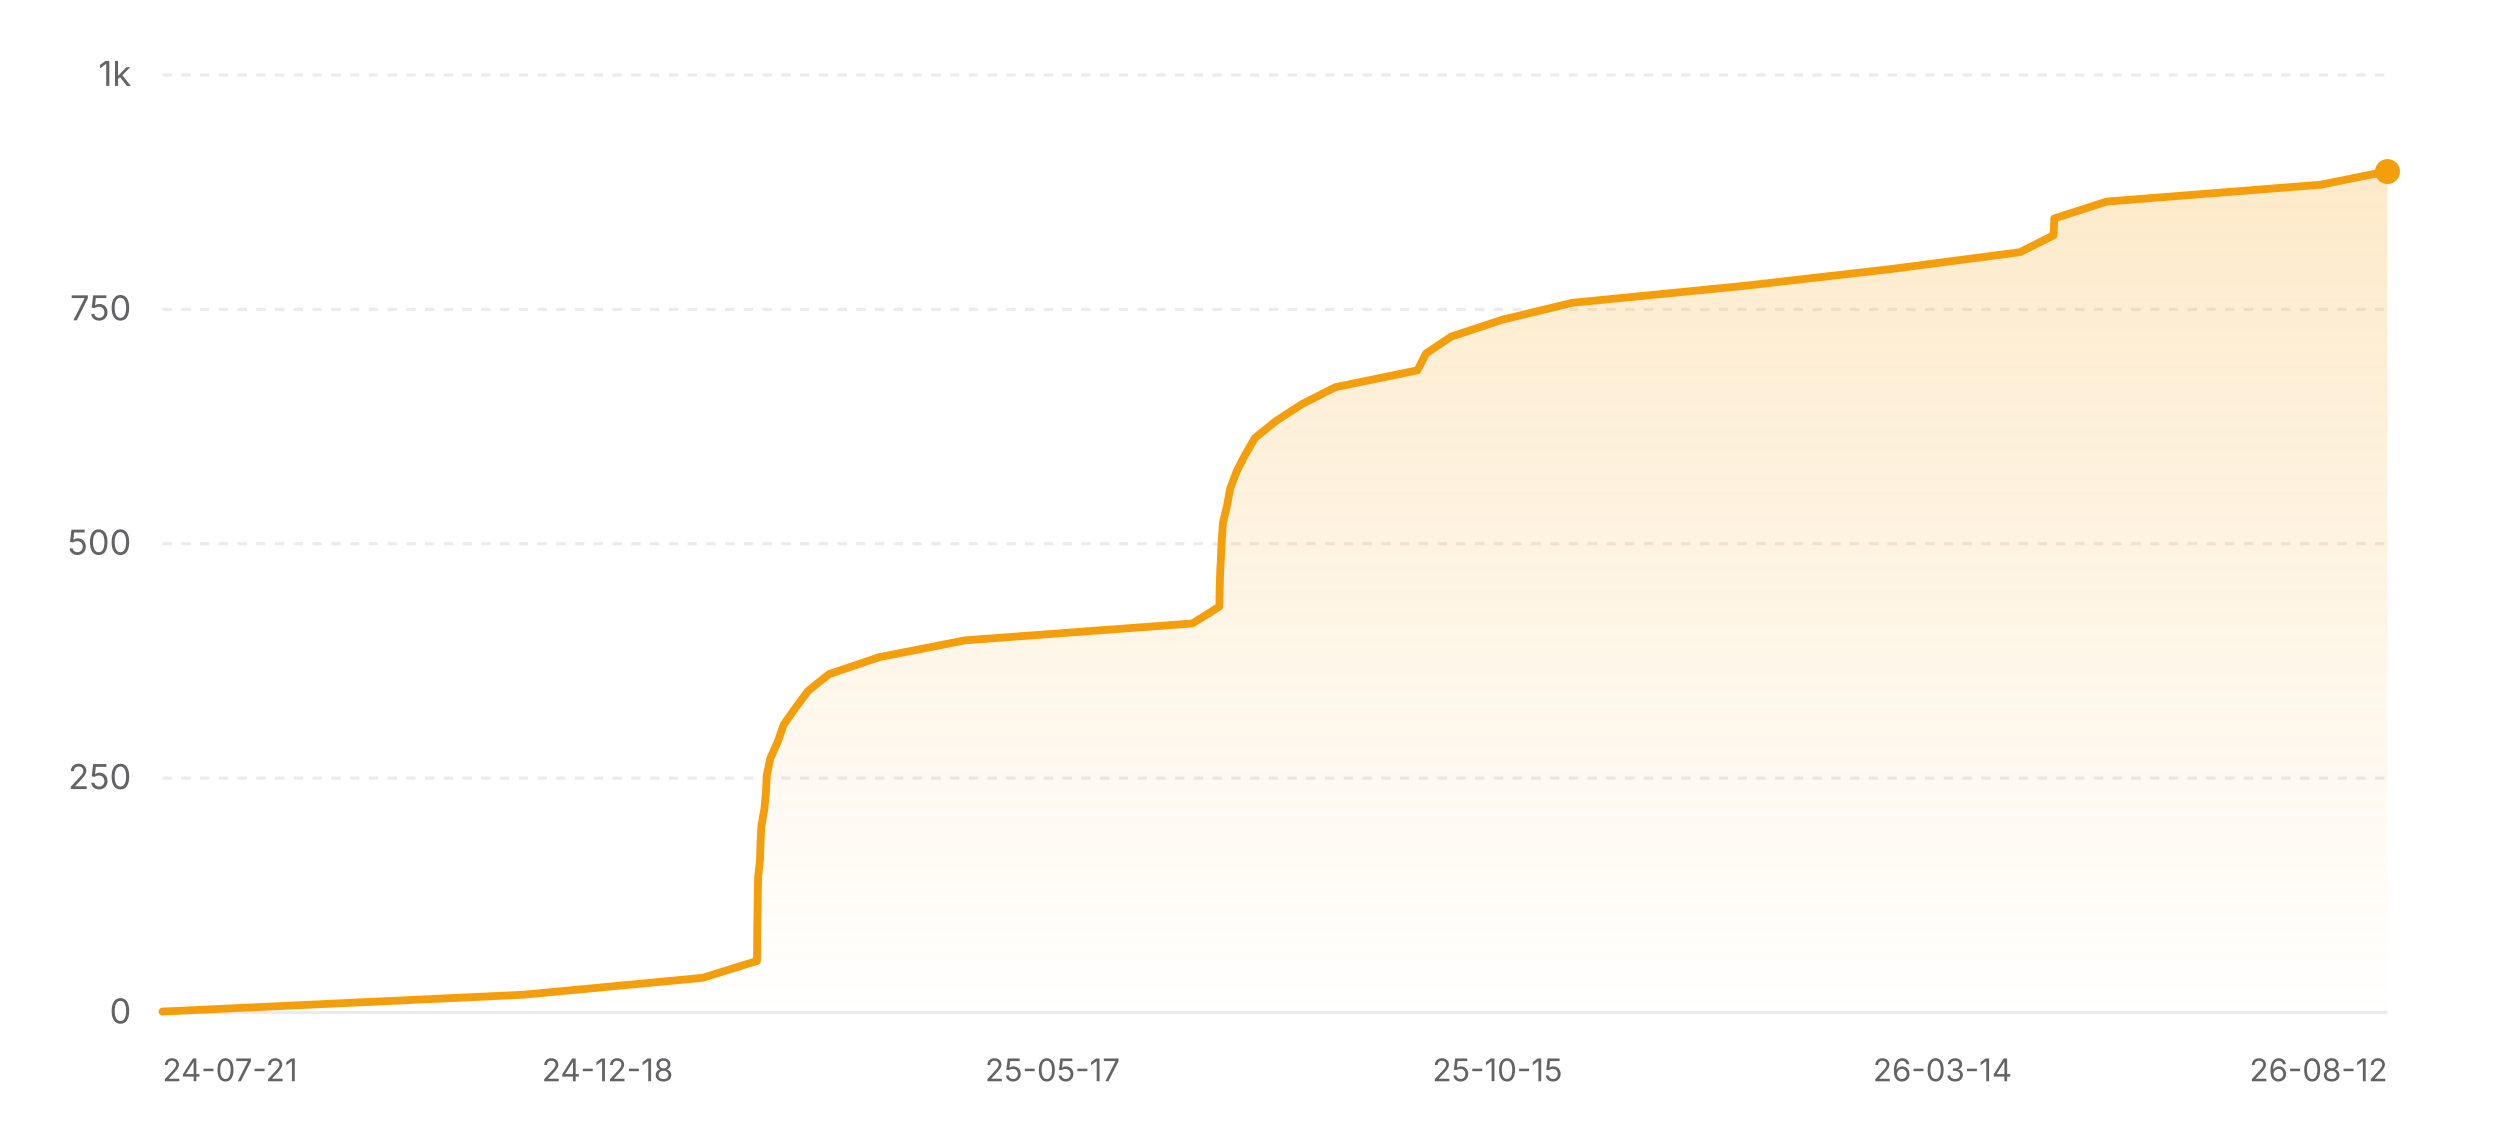
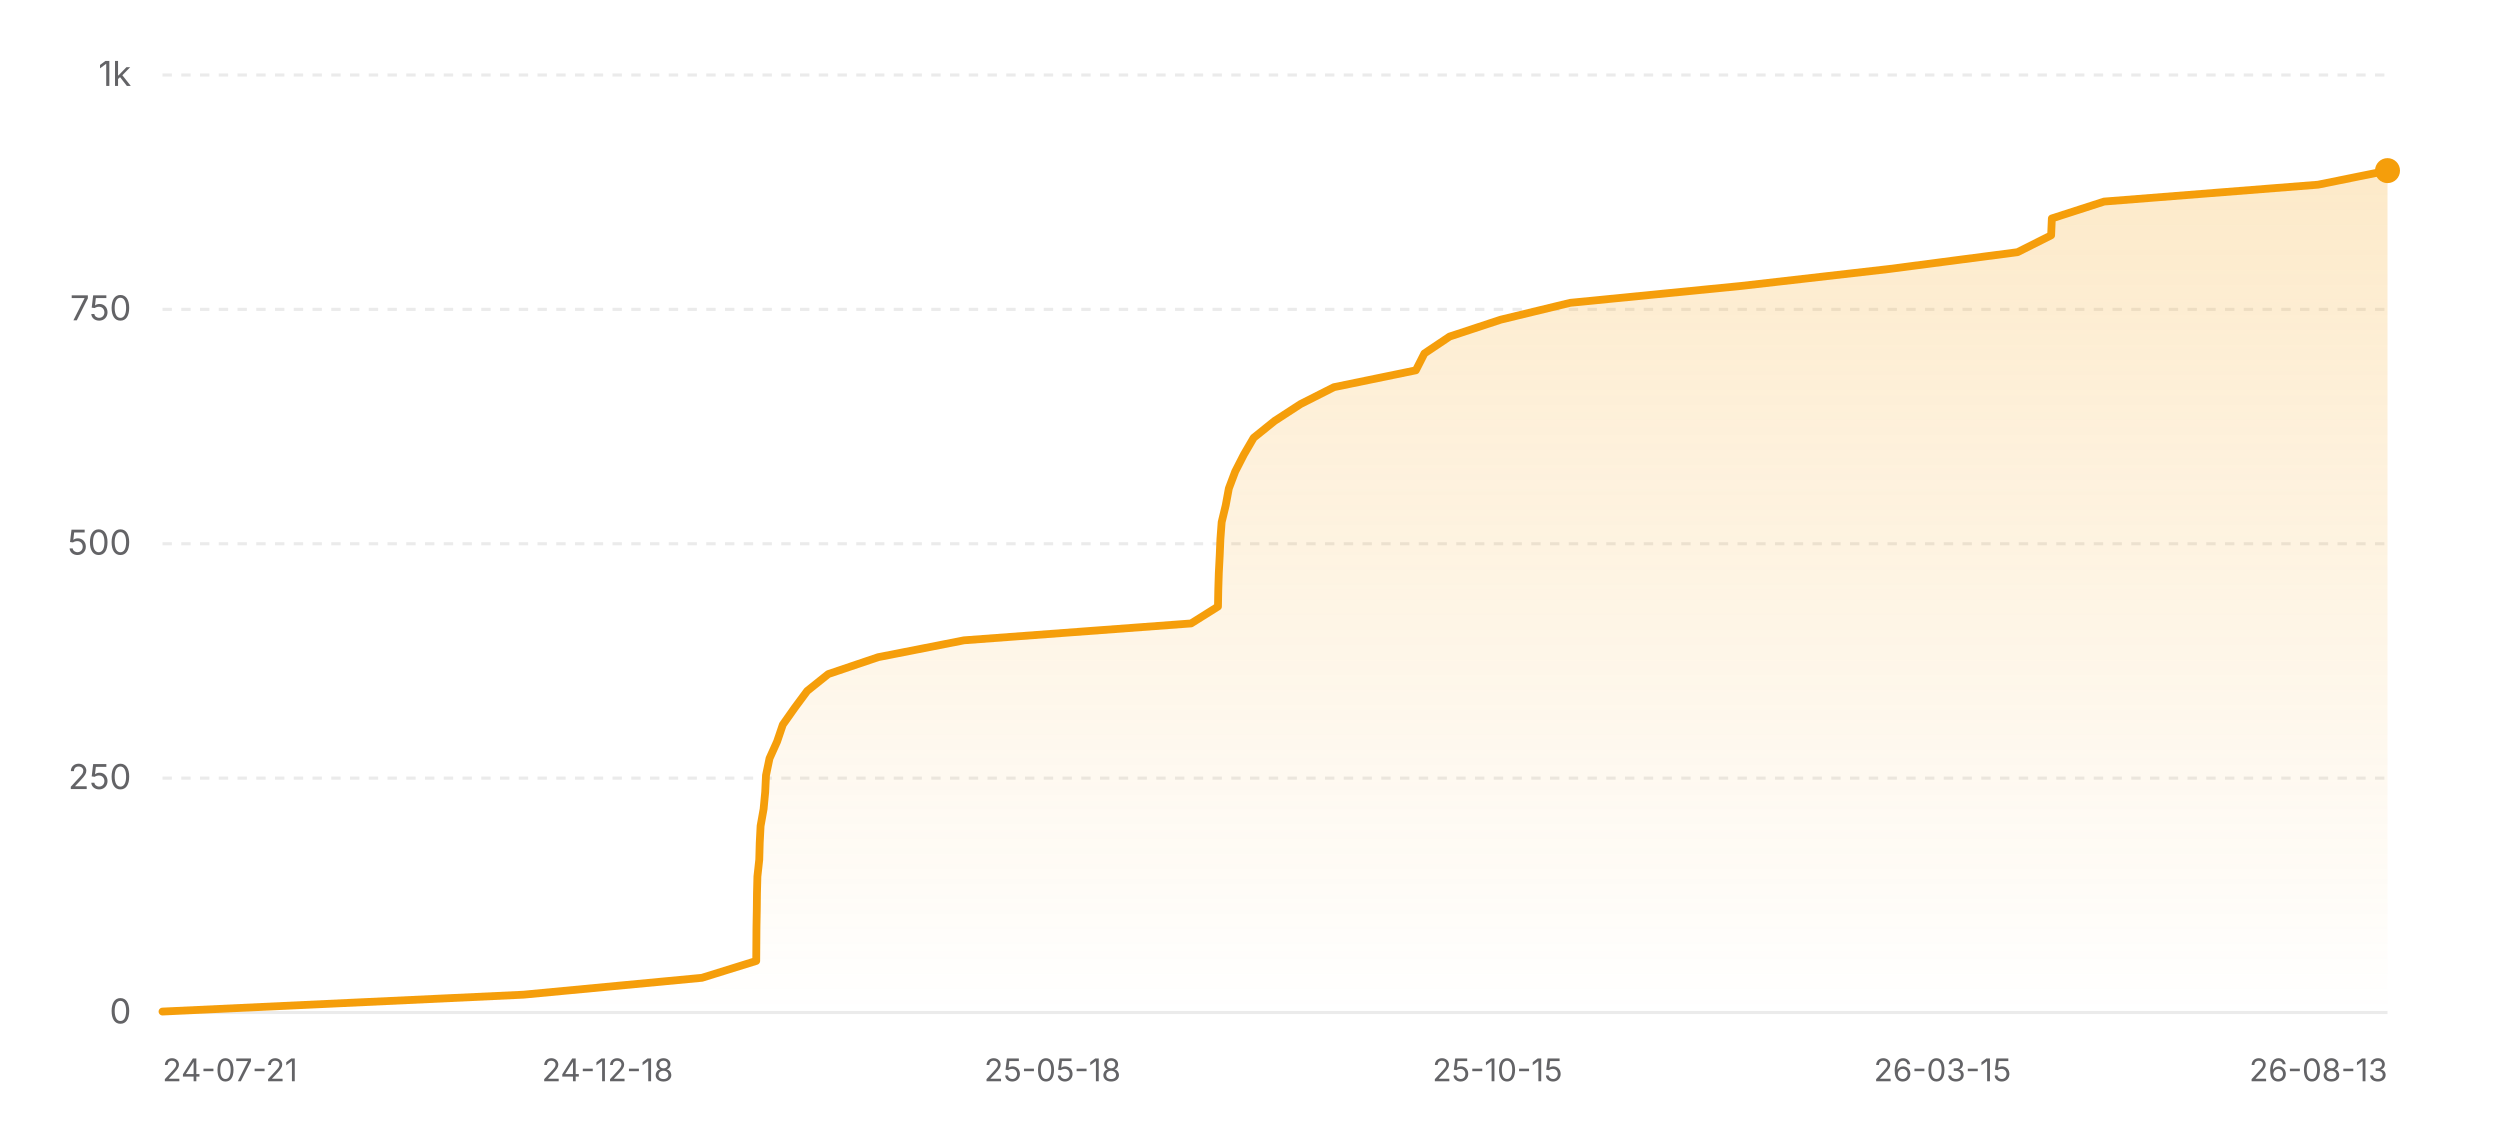
<svg xmlns="http://www.w3.org/2000/svg" width="800" height="360" viewBox="0 0 800 360" role="img" aria-label="Star history of nicejade/wealth-tracker">
  <defs>
    <linearGradient id="area-light" x1="0" y1="0" x2="0" y2="1">
      <stop offset="0%" stop-color="#f59e0b" stop-opacity="0.22" />
      <stop offset="100%" stop-color="#f59e0b" stop-opacity="0" />
    </linearGradient>
  </defs>
  <line x1="52" y1="324" x2="764" y2="324" stroke="rgba(0,0,0,0.08)" stroke-width="1" />
  <text x="42" y="327.5" text-anchor="end" font-size="11" fill="#636366" font-family="ui-sans-serif, system-ui, -apple-system, BlinkMacSystemFont, 'Segoe UI', sans-serif">0</text>
  <line x1="52" y1="249" x2="764" y2="249" stroke="rgba(0,0,0,0.08)" stroke-width="1" stroke-dasharray="3 3" />
  <text x="42" y="252.5" text-anchor="end" font-size="11" fill="#636366" font-family="ui-sans-serif, system-ui, -apple-system, BlinkMacSystemFont, 'Segoe UI', sans-serif">250</text>
  <line x1="52" y1="174" x2="764" y2="174" stroke="rgba(0,0,0,0.08)" stroke-width="1" stroke-dasharray="3 3" />
  <text x="42" y="177.5" text-anchor="end" font-size="11" fill="#636366" font-family="ui-sans-serif, system-ui, -apple-system, BlinkMacSystemFont, 'Segoe UI', sans-serif">500</text>
  <line x1="52" y1="99" x2="764" y2="99" stroke="rgba(0,0,0,0.08)" stroke-width="1" stroke-dasharray="3 3" />
  <text x="42" y="102.5" text-anchor="end" font-size="11" fill="#636366" font-family="ui-sans-serif, system-ui, -apple-system, BlinkMacSystemFont, 'Segoe UI', sans-serif">750</text>
  <line x1="52" y1="24" x2="764" y2="24" stroke="rgba(0,0,0,0.08)" stroke-width="1" stroke-dasharray="3 3" />
  <text x="42" y="27.5" text-anchor="end" font-size="11" fill="#636366" font-family="ui-sans-serif, system-ui, -apple-system, BlinkMacSystemFont, 'Segoe UI', sans-serif">1k</text>
-   <polygon fill="url(#area-light)" points="52,324 52,323.7 167.64,318.3 224.84,312.9 242.24,307.5 242.28,302.1 242.31,296.7 242.41,291.3 242.48,285.9 242.61,280.5 243.21,275.1 243.36,269.7 243.64,264.3 244.6,258.9 245.1,253.5 245.37,248.1 246.49,242.7 248.92,237.3 250.76,231.9 254.57,226.5 258.57,221.1 265.33,215.7 281.31,210.3 308.82,204.9 381.58,199.5 390.19,194.1 390.29,188.7 390.45,183.3 390.73,177.9 390.97,172.5 391.37,167.1 392.67,161.7 393.67,156.3 395.71,150.9 398.46,145.5 401.62,140.1 408.33,134.7 416.65,129.3 427.33,123.9 453.59,118.5 456.33,113.1 464.4,107.7 480.77,102.3 503.06,96.9 557.84,91.5 605.05,86.1 646.38,80.7 657.14,75.3 657.37,69.9 674.12,64.5 742.67,59.1 763.5,54.9 764,54.9 764,324" />
-   <polyline fill="none" stroke="#f59e0b" stroke-width="2.5" stroke-linecap="round" stroke-linejoin="round" points="52,323.7 167.64,318.3 224.84,312.9 242.24,307.5 242.28,302.1 242.31,296.7 242.41,291.3 242.48,285.9 242.61,280.5 243.21,275.1 243.36,269.7 243.64,264.3 244.6,258.9 245.1,253.5 245.37,248.1 246.49,242.7 248.92,237.3 250.76,231.9 254.57,226.5 258.57,221.1 265.33,215.7 281.31,210.3 308.82,204.9 381.58,199.5 390.19,194.1 390.29,188.7 390.45,183.3 390.73,177.9 390.97,172.5 391.37,167.1 392.67,161.7 393.67,156.3 395.71,150.9 398.46,145.5 401.62,140.1 408.33,134.7 416.65,129.3 427.33,123.9 453.59,118.5 456.33,113.1 464.4,107.7 480.77,102.3 503.06,96.9 557.84,91.5 605.05,86.1 646.38,80.7 657.14,75.3 657.37,69.9 674.12,64.5 742.67,59.1 763.5,54.9 764,54.9" />
-   <circle cx="764" cy="54.9" r="4" fill="#f59e0b" />
+   <polygon fill="url(#area-light)" points="52,324 52,323.7 167.49,318.3 224.61,312.9 241.99,307.5 242.03,302.1 242.07,296.7 242.17,291.3 242.23,285.9 242.37,280.5 242.96,275.1 243.11,269.7 243.39,264.3 244.35,258.9 244.86,253.5 245.12,248.1 246.24,242.7 248.67,237.3 250.5,231.9 254.31,226.5 258.31,221.1 265.05,215.7 281.01,210.3 308.49,204.9 381.15,199.5 389.75,194.1 389.85,188.7 390.02,183.3 390.3,177.9 390.53,172.5 390.93,167.1 392.23,161.7 393.23,156.3 395.26,150.9 398.02,145.5 401.17,140.1 407.87,134.7 416.18,129.3 426.85,123.9 453.07,118.5 455.81,113.1 463.87,107.7 480.22,102.3 502.48,96.9 557.19,91.5 604.34,86.1 645.61,80.7 656.36,75.3 656.59,69.9 673.32,64.5 741.78,59.1 764,54.6 764,54.6 764,324" />
+   <polyline fill="none" stroke="#f59e0b" stroke-width="2.5" stroke-linecap="round" stroke-linejoin="round" points="52,323.7 167.49,318.3 224.61,312.9 241.99,307.5 242.03,302.1 242.07,296.7 242.17,291.3 242.23,285.9 242.37,280.5 242.96,275.1 243.11,269.7 243.39,264.3 244.35,258.9 244.86,253.5 245.12,248.1 246.24,242.7 248.67,237.3 250.5,231.9 254.31,226.5 258.31,221.1 265.05,215.7 281.01,210.3 308.49,204.9 381.15,199.5 389.75,194.1 389.85,188.7 390.02,183.3 390.3,177.9 390.53,172.5 390.93,167.1 392.23,161.7 393.23,156.3 395.26,150.9 398.02,145.5 401.17,140.1 407.87,134.7 416.18,129.3 426.85,123.9 453.07,118.5 455.81,113.1 463.87,107.7 480.22,102.3 502.48,96.9 557.19,91.5 604.34,86.1 645.61,80.7 656.36,75.3 656.59,69.9 673.32,64.5 741.78,59.1 764,54.6 764,54.6" />
+   <circle cx="764" cy="54.6" r="4" fill="#f59e0b" />
  <text x="52" y="346" text-anchor="start" font-size="10" fill="#636366" font-family="ui-sans-serif, system-ui, -apple-system, BlinkMacSystemFont, 'Segoe UI', sans-serif">24-07-21</text>
  <text x="194.4" y="346" text-anchor="middle" font-size="10" fill="#636366" font-family="ui-sans-serif, system-ui, -apple-system, BlinkMacSystemFont, 'Segoe UI', sans-serif">24-12-18</text>
-   <text x="336.8" y="346" text-anchor="middle" font-size="10" fill="#636366" font-family="ui-sans-serif, system-ui, -apple-system, BlinkMacSystemFont, 'Segoe UI', sans-serif">25-05-17</text>
+   <text x="336.8" y="346" text-anchor="middle" font-size="10" fill="#636366" font-family="ui-sans-serif, system-ui, -apple-system, BlinkMacSystemFont, 'Segoe UI', sans-serif">25-05-18</text>
  <text x="479.2" y="346" text-anchor="middle" font-size="10" fill="#636366" font-family="ui-sans-serif, system-ui, -apple-system, BlinkMacSystemFont, 'Segoe UI', sans-serif">25-10-15</text>
-   <text x="621.6" y="346" text-anchor="middle" font-size="10" fill="#636366" font-family="ui-sans-serif, system-ui, -apple-system, BlinkMacSystemFont, 'Segoe UI', sans-serif">26-03-14</text>
-   <text x="764" y="346" text-anchor="end" font-size="10" fill="#636366" font-family="ui-sans-serif, system-ui, -apple-system, BlinkMacSystemFont, 'Segoe UI', sans-serif">26-08-12</text>
+   <text x="621.6" y="346" text-anchor="middle" font-size="10" fill="#636366" font-family="ui-sans-serif, system-ui, -apple-system, BlinkMacSystemFont, 'Segoe UI', sans-serif">26-03-15</text>
+   <text x="764" y="346" text-anchor="end" font-size="10" fill="#636366" font-family="ui-sans-serif, system-ui, -apple-system, BlinkMacSystemFont, 'Segoe UI', sans-serif">26-08-13</text>
</svg>
